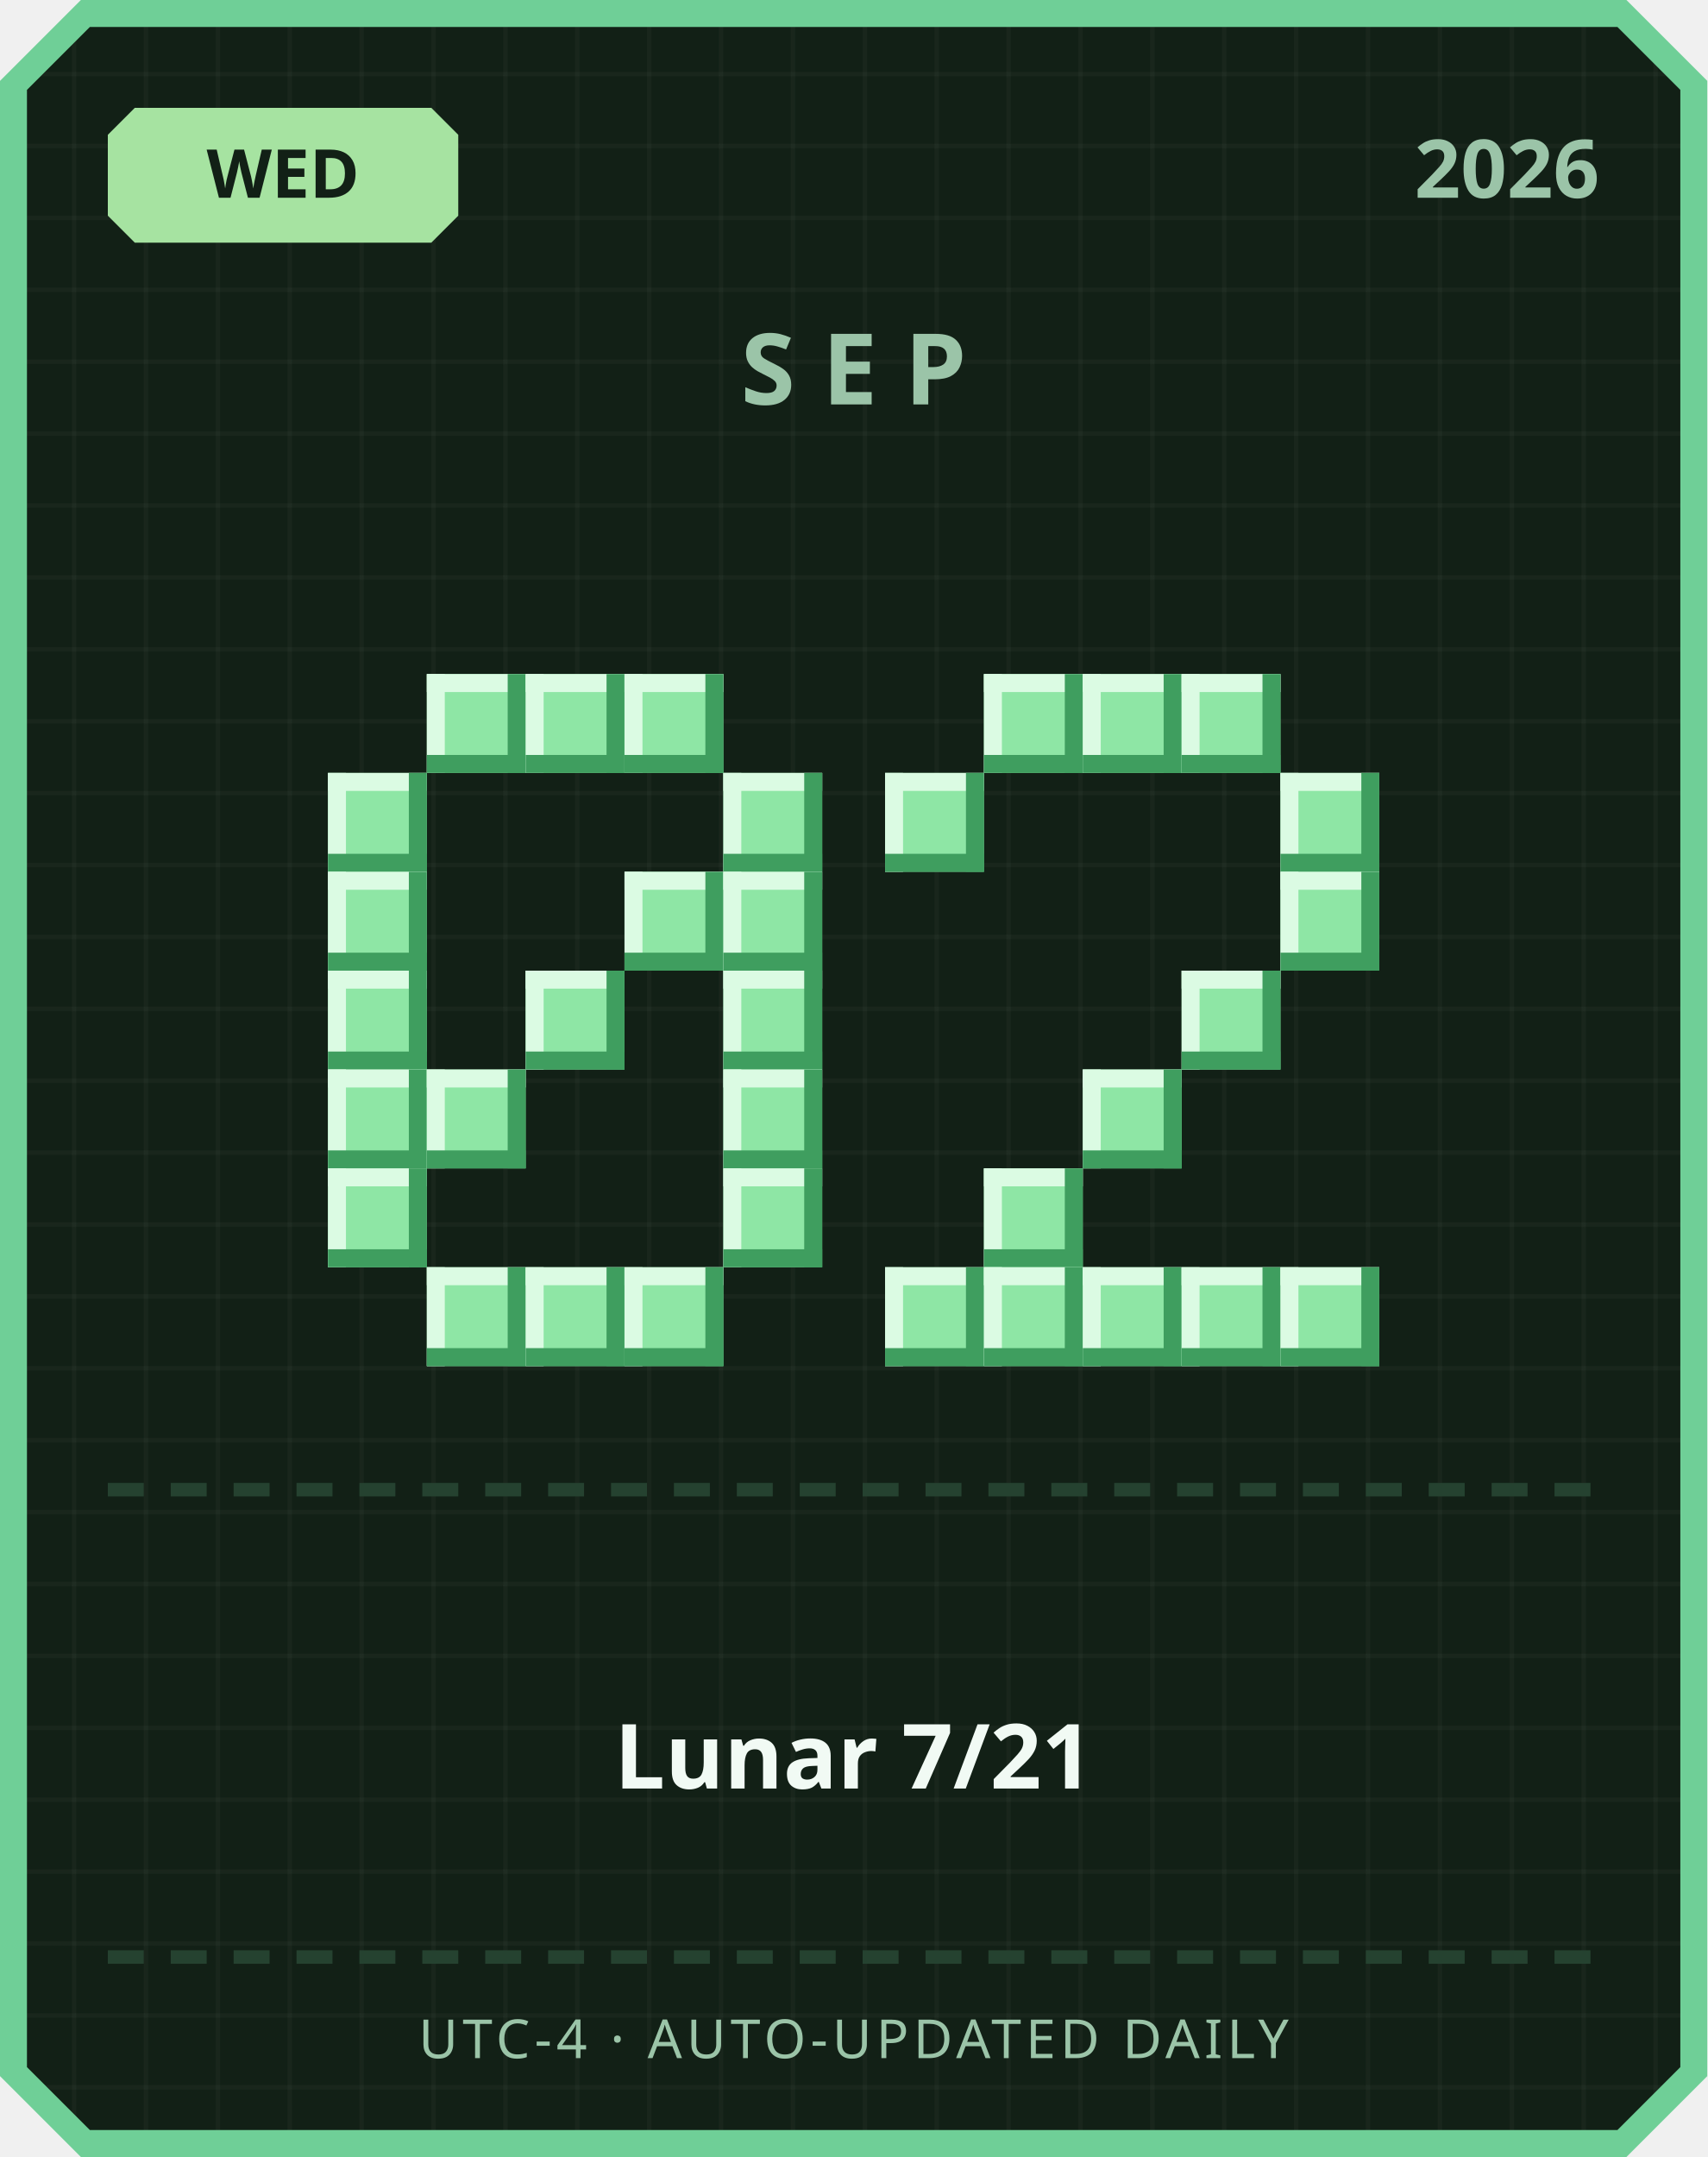
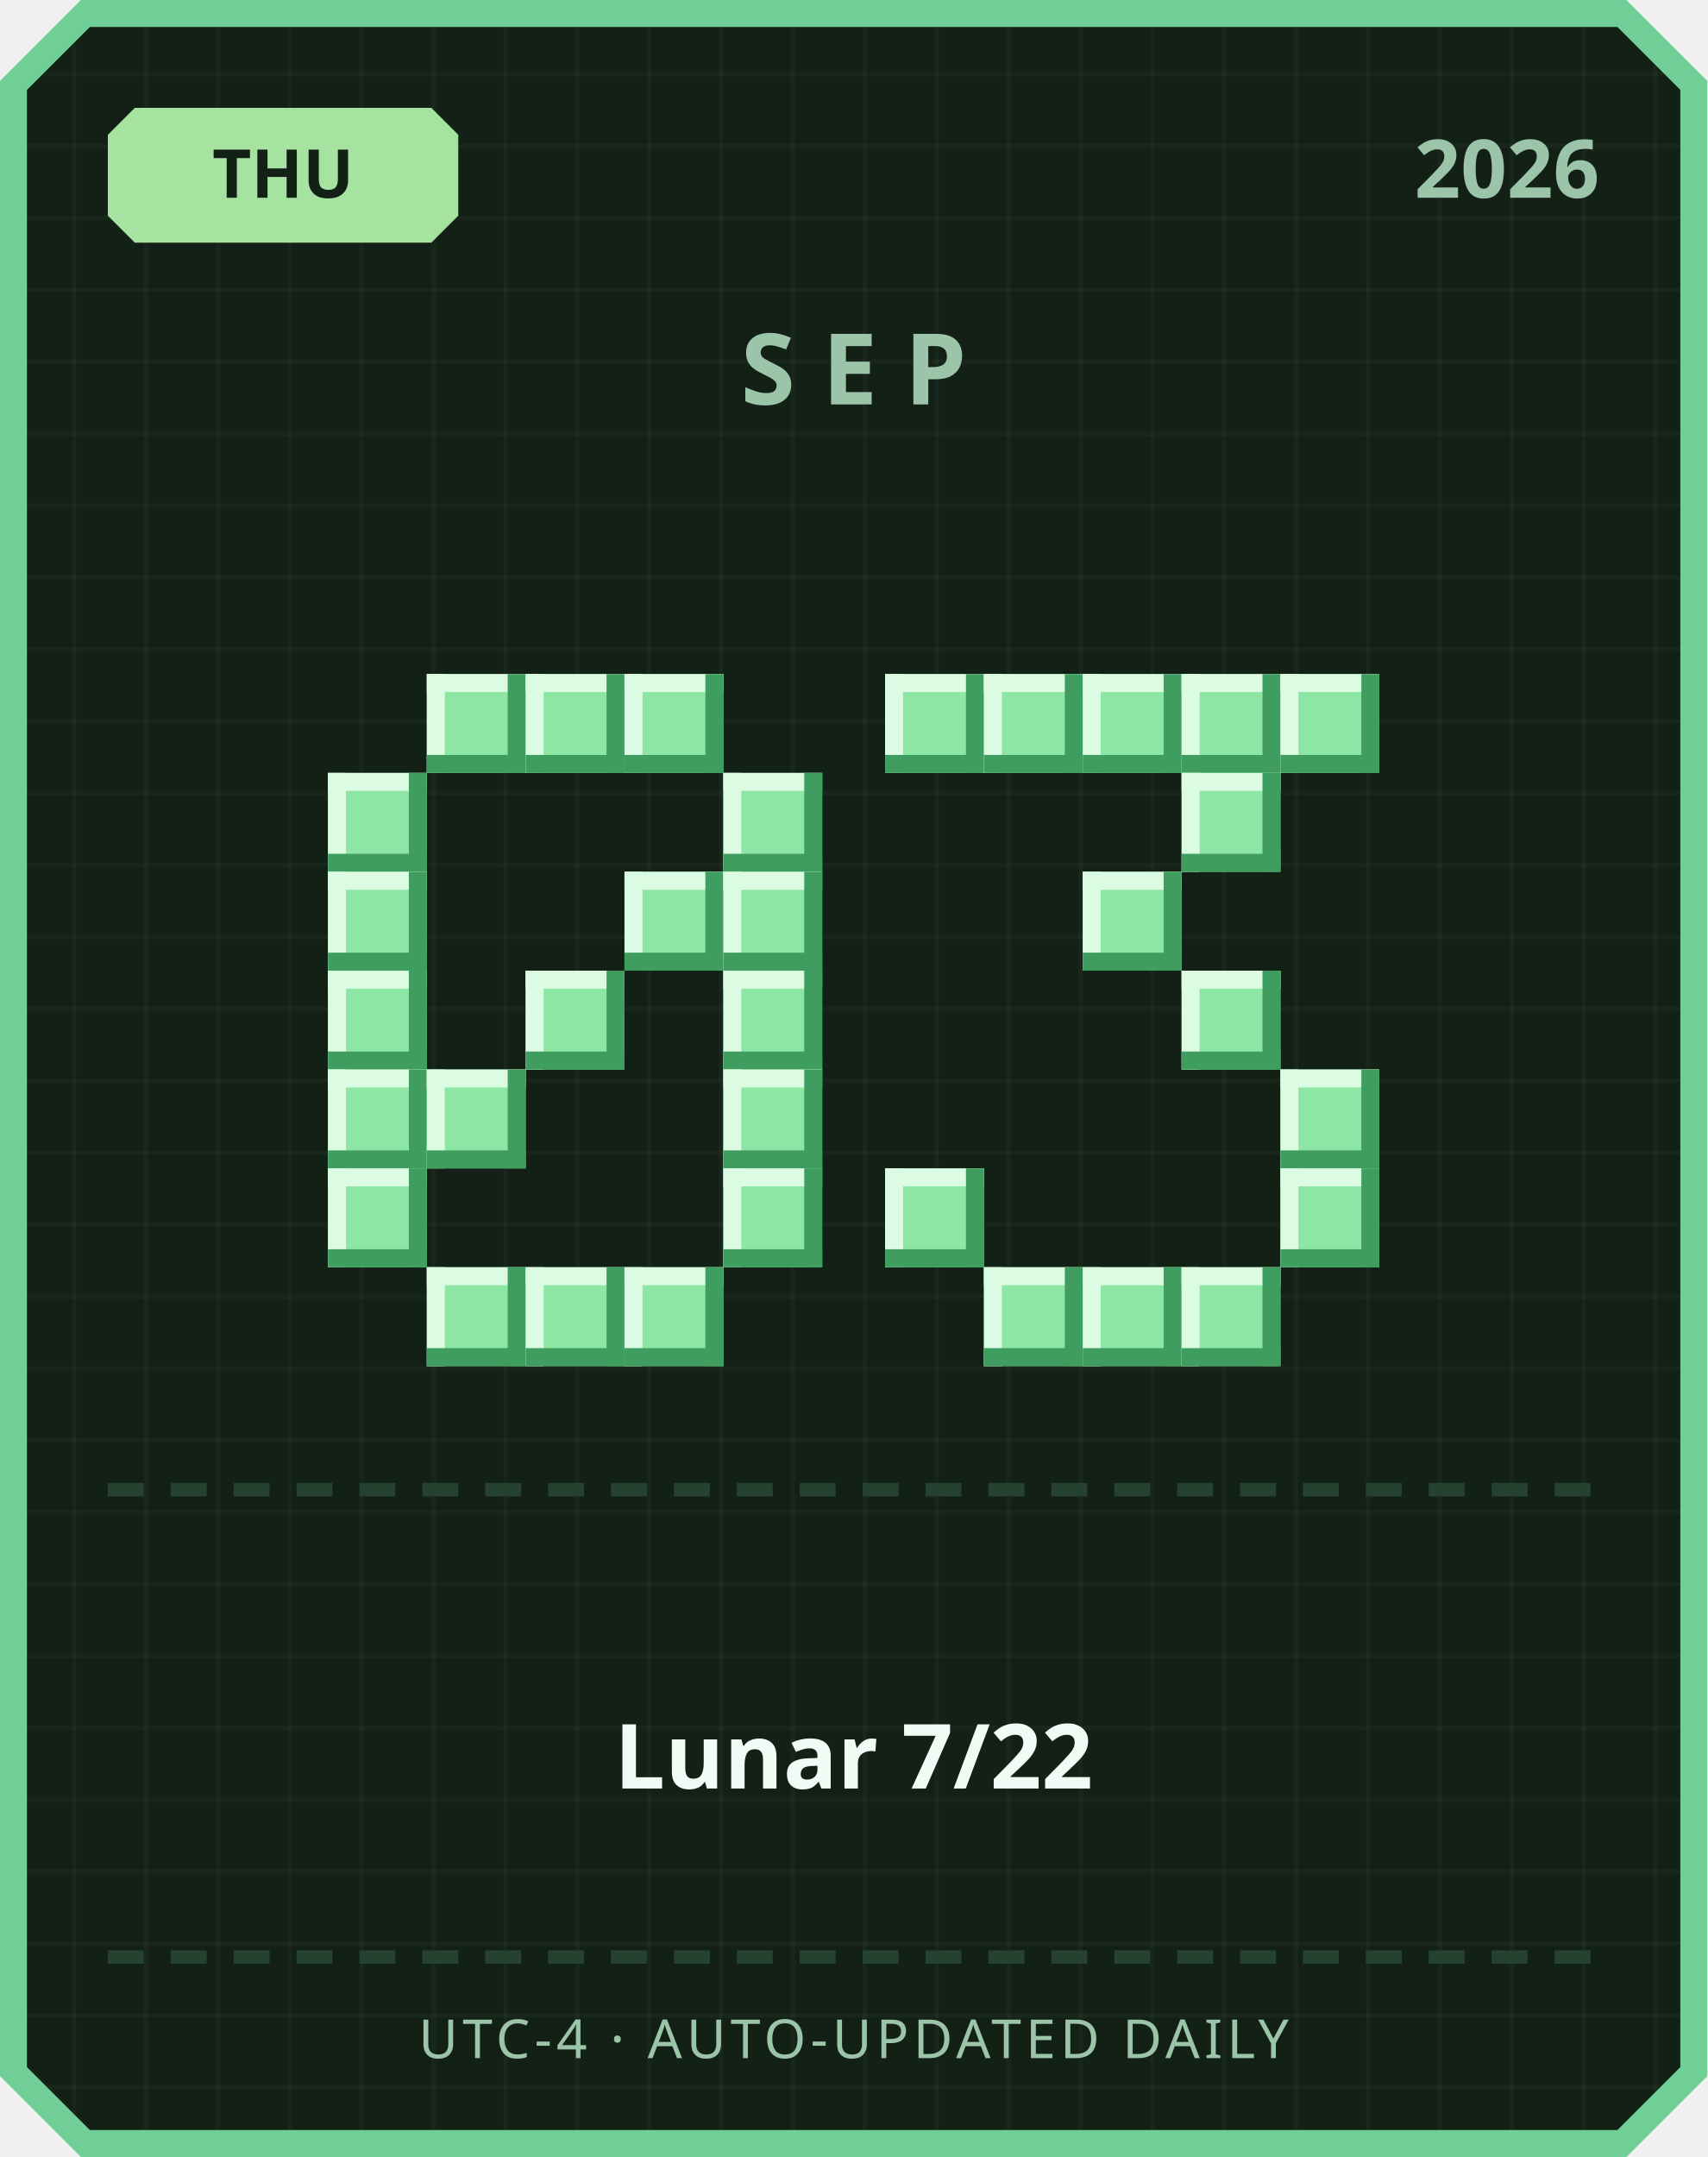
<svg xmlns="http://www.w3.org/2000/svg" width="380" height="480" viewBox="0 0 380 480">
  <defs>
    <pattern id="grid" width="16" height="16" patternUnits="userSpaceOnUse">
      <rect width="16" height="16" fill="#122016" />
      <rect width="1" height="16" fill="#ffffff" opacity="0.03" />
      <rect width="16" height="1" fill="#ffffff" opacity="0.03" />
    </pattern>
  </defs>
  <path d="M 18,0 L 362,0 L 380,18 L 380,462 L 362,480 L 18,480 L 0,462 L 0,18 Z" fill="#6fcf97" />
  <path d="M 20,6 L 360,6 L 374,20 L 374,460 L 360,474 L 20,474 L 6,460 L 6,20 Z" fill="url(#grid)" />
  <path d="M 30,24 L 96,24 L 102,30 L 102,48 L 96,54 L 30,54 L 24,48 L 24,30 Z" fill="#a6e3a1" />
-   <text x="63" y="44" text-anchor="middle" font-family="'Segoe UI', sans-serif" font-size="15" font-weight="700" fill="#122016">WED</text>
+   <text x="63" y="44" text-anchor="middle" font-family="'Segoe UI', sans-serif" font-size="15" font-weight="700" fill="#122016">THU</text>
  <text x="356" y="44" text-anchor="end" font-family="'Segoe UI', sans-serif" font-size="18" font-weight="700" fill="#9bc4a8">2026</text>
  <text x="190" y="90" text-anchor="middle" font-family="'Segoe UI', sans-serif" font-size="22" font-weight="700" letter-spacing="6" fill="#9bc4a8">SEP</text>
  <rect x="95" y="150" width="22" height="22" fill="#8ee6a5" />
  <rect x="95" y="150" width="22" height="4" fill="#dbfbe3" />
  <rect x="95" y="150" width="4" height="22" fill="#dbfbe3" />
  <rect x="95" y="168" width="22" height="4" fill="#3f9e5f" />
  <rect x="113" y="150" width="4" height="22" fill="#3f9e5f" />
  <rect x="117" y="150" width="22" height="22" fill="#8ee6a5" />
  <rect x="117" y="150" width="22" height="4" fill="#dbfbe3" />
  <rect x="117" y="150" width="4" height="22" fill="#dbfbe3" />
  <rect x="117" y="168" width="22" height="4" fill="#3f9e5f" />
  <rect x="135" y="150" width="4" height="22" fill="#3f9e5f" />
  <rect x="139" y="150" width="22" height="22" fill="#8ee6a5" />
  <rect x="139" y="150" width="22" height="4" fill="#dbfbe3" />
  <rect x="139" y="150" width="4" height="22" fill="#dbfbe3" />
  <rect x="139" y="168" width="22" height="4" fill="#3f9e5f" />
  <rect x="157" y="150" width="4" height="22" fill="#3f9e5f" />
  <rect x="73" y="172" width="22" height="22" fill="#8ee6a5" />
  <rect x="73" y="172" width="22" height="4" fill="#dbfbe3" />
  <rect x="73" y="172" width="4" height="22" fill="#dbfbe3" />
  <rect x="73" y="190" width="22" height="4" fill="#3f9e5f" />
  <rect x="91" y="172" width="4" height="22" fill="#3f9e5f" />
  <rect x="161" y="172" width="22" height="22" fill="#8ee6a5" />
  <rect x="161" y="172" width="22" height="4" fill="#dbfbe3" />
  <rect x="161" y="172" width="4" height="22" fill="#dbfbe3" />
  <rect x="161" y="190" width="22" height="4" fill="#3f9e5f" />
  <rect x="179" y="172" width="4" height="22" fill="#3f9e5f" />
  <rect x="73" y="194" width="22" height="22" fill="#8ee6a5" />
  <rect x="73" y="194" width="22" height="4" fill="#dbfbe3" />
  <rect x="73" y="194" width="4" height="22" fill="#dbfbe3" />
  <rect x="73" y="212" width="22" height="4" fill="#3f9e5f" />
  <rect x="91" y="194" width="4" height="22" fill="#3f9e5f" />
  <rect x="139" y="194" width="22" height="22" fill="#8ee6a5" />
  <rect x="139" y="194" width="22" height="4" fill="#dbfbe3" />
  <rect x="139" y="194" width="4" height="22" fill="#dbfbe3" />
  <rect x="139" y="212" width="22" height="4" fill="#3f9e5f" />
  <rect x="157" y="194" width="4" height="22" fill="#3f9e5f" />
  <rect x="161" y="194" width="22" height="22" fill="#8ee6a5" />
  <rect x="161" y="194" width="22" height="4" fill="#dbfbe3" />
  <rect x="161" y="194" width="4" height="22" fill="#dbfbe3" />
  <rect x="161" y="212" width="22" height="4" fill="#3f9e5f" />
  <rect x="179" y="194" width="4" height="22" fill="#3f9e5f" />
  <rect x="73" y="216" width="22" height="22" fill="#8ee6a5" />
  <rect x="73" y="216" width="22" height="4" fill="#dbfbe3" />
  <rect x="73" y="216" width="4" height="22" fill="#dbfbe3" />
  <rect x="73" y="234" width="22" height="4" fill="#3f9e5f" />
  <rect x="91" y="216" width="4" height="22" fill="#3f9e5f" />
  <rect x="117" y="216" width="22" height="22" fill="#8ee6a5" />
  <rect x="117" y="216" width="22" height="4" fill="#dbfbe3" />
  <rect x="117" y="216" width="4" height="22" fill="#dbfbe3" />
  <rect x="117" y="234" width="22" height="4" fill="#3f9e5f" />
  <rect x="135" y="216" width="4" height="22" fill="#3f9e5f" />
  <rect x="161" y="216" width="22" height="22" fill="#8ee6a5" />
  <rect x="161" y="216" width="22" height="4" fill="#dbfbe3" />
  <rect x="161" y="216" width="4" height="22" fill="#dbfbe3" />
  <rect x="161" y="234" width="22" height="4" fill="#3f9e5f" />
  <rect x="179" y="216" width="4" height="22" fill="#3f9e5f" />
  <rect x="73" y="238" width="22" height="22" fill="#8ee6a5" />
  <rect x="73" y="238" width="22" height="4" fill="#dbfbe3" />
  <rect x="73" y="238" width="4" height="22" fill="#dbfbe3" />
  <rect x="73" y="256" width="22" height="4" fill="#3f9e5f" />
  <rect x="91" y="238" width="4" height="22" fill="#3f9e5f" />
  <rect x="95" y="238" width="22" height="22" fill="#8ee6a5" />
  <rect x="95" y="238" width="22" height="4" fill="#dbfbe3" />
  <rect x="95" y="238" width="4" height="22" fill="#dbfbe3" />
  <rect x="95" y="256" width="22" height="4" fill="#3f9e5f" />
  <rect x="113" y="238" width="4" height="22" fill="#3f9e5f" />
  <rect x="161" y="238" width="22" height="22" fill="#8ee6a5" />
  <rect x="161" y="238" width="22" height="4" fill="#dbfbe3" />
  <rect x="161" y="238" width="4" height="22" fill="#dbfbe3" />
  <rect x="161" y="256" width="22" height="4" fill="#3f9e5f" />
  <rect x="179" y="238" width="4" height="22" fill="#3f9e5f" />
  <rect x="73" y="260" width="22" height="22" fill="#8ee6a5" />
  <rect x="73" y="260" width="22" height="4" fill="#dbfbe3" />
  <rect x="73" y="260" width="4" height="22" fill="#dbfbe3" />
  <rect x="73" y="278" width="22" height="4" fill="#3f9e5f" />
  <rect x="91" y="260" width="4" height="22" fill="#3f9e5f" />
  <rect x="161" y="260" width="22" height="22" fill="#8ee6a5" />
  <rect x="161" y="260" width="22" height="4" fill="#dbfbe3" />
  <rect x="161" y="260" width="4" height="22" fill="#dbfbe3" />
  <rect x="161" y="278" width="22" height="4" fill="#3f9e5f" />
  <rect x="179" y="260" width="4" height="22" fill="#3f9e5f" />
  <rect x="95" y="282" width="22" height="22" fill="#8ee6a5" />
  <rect x="95" y="282" width="22" height="4" fill="#dbfbe3" />
  <rect x="95" y="282" width="4" height="22" fill="#dbfbe3" />
  <rect x="95" y="300" width="22" height="4" fill="#3f9e5f" />
  <rect x="113" y="282" width="4" height="22" fill="#3f9e5f" />
  <rect x="117" y="282" width="22" height="22" fill="#8ee6a5" />
  <rect x="117" y="282" width="22" height="4" fill="#dbfbe3" />
  <rect x="117" y="282" width="4" height="22" fill="#dbfbe3" />
  <rect x="117" y="300" width="22" height="4" fill="#3f9e5f" />
  <rect x="135" y="282" width="4" height="22" fill="#3f9e5f" />
  <rect x="139" y="282" width="22" height="22" fill="#8ee6a5" />
  <rect x="139" y="282" width="22" height="4" fill="#dbfbe3" />
  <rect x="139" y="282" width="4" height="22" fill="#dbfbe3" />
  <rect x="139" y="300" width="22" height="4" fill="#3f9e5f" />
  <rect x="157" y="282" width="4" height="22" fill="#3f9e5f" />
+   <rect x="197" y="150" width="22" height="22" fill="#8ee6a5" />
+   <rect x="197" y="150" width="22" height="4" fill="#dbfbe3" />
+   <rect x="197" y="150" width="4" height="22" fill="#dbfbe3" />
+   <rect x="197" y="168" width="22" height="4" fill="#3f9e5f" />
+   <rect x="215" y="150" width="4" height="22" fill="#3f9e5f" />
  <rect x="219" y="150" width="22" height="22" fill="#8ee6a5" />
  <rect x="219" y="150" width="22" height="4" fill="#dbfbe3" />
  <rect x="219" y="150" width="4" height="22" fill="#dbfbe3" />
  <rect x="219" y="168" width="22" height="4" fill="#3f9e5f" />
  <rect x="237" y="150" width="4" height="22" fill="#3f9e5f" />
  <rect x="241" y="150" width="22" height="22" fill="#8ee6a5" />
  <rect x="241" y="150" width="22" height="4" fill="#dbfbe3" />
  <rect x="241" y="150" width="4" height="22" fill="#dbfbe3" />
  <rect x="241" y="168" width="22" height="4" fill="#3f9e5f" />
  <rect x="259" y="150" width="4" height="22" fill="#3f9e5f" />
  <rect x="263" y="150" width="22" height="22" fill="#8ee6a5" />
  <rect x="263" y="150" width="22" height="4" fill="#dbfbe3" />
  <rect x="263" y="150" width="4" height="22" fill="#dbfbe3" />
  <rect x="263" y="168" width="22" height="4" fill="#3f9e5f" />
  <rect x="281" y="150" width="4" height="22" fill="#3f9e5f" />
-   <rect x="197" y="172" width="22" height="22" fill="#8ee6a5" />
-   <rect x="197" y="172" width="22" height="4" fill="#dbfbe3" />
-   <rect x="197" y="172" width="4" height="22" fill="#dbfbe3" />
-   <rect x="197" y="190" width="22" height="4" fill="#3f9e5f" />
-   <rect x="215" y="172" width="4" height="22" fill="#3f9e5f" />
-   <rect x="285" y="172" width="22" height="22" fill="#8ee6a5" />
-   <rect x="285" y="172" width="22" height="4" fill="#dbfbe3" />
-   <rect x="285" y="172" width="4" height="22" fill="#dbfbe3" />
-   <rect x="285" y="190" width="22" height="4" fill="#3f9e5f" />
-   <rect x="303" y="172" width="4" height="22" fill="#3f9e5f" />
-   <rect x="285" y="194" width="22" height="22" fill="#8ee6a5" />
-   <rect x="285" y="194" width="22" height="4" fill="#dbfbe3" />
-   <rect x="285" y="194" width="4" height="22" fill="#dbfbe3" />
-   <rect x="285" y="212" width="22" height="4" fill="#3f9e5f" />
-   <rect x="303" y="194" width="4" height="22" fill="#3f9e5f" />
+   <rect x="285" y="150" width="22" height="22" fill="#8ee6a5" />
+   <rect x="285" y="150" width="22" height="4" fill="#dbfbe3" />
+   <rect x="285" y="150" width="4" height="22" fill="#dbfbe3" />
+   <rect x="285" y="168" width="22" height="4" fill="#3f9e5f" />
+   <rect x="303" y="150" width="4" height="22" fill="#3f9e5f" />
+   <rect x="263" y="172" width="22" height="22" fill="#8ee6a5" />
+   <rect x="263" y="172" width="22" height="4" fill="#dbfbe3" />
+   <rect x="263" y="172" width="4" height="22" fill="#dbfbe3" />
+   <rect x="263" y="190" width="22" height="4" fill="#3f9e5f" />
+   <rect x="281" y="172" width="4" height="22" fill="#3f9e5f" />
+   <rect x="241" y="194" width="22" height="22" fill="#8ee6a5" />
+   <rect x="241" y="194" width="22" height="4" fill="#dbfbe3" />
+   <rect x="241" y="194" width="4" height="22" fill="#dbfbe3" />
+   <rect x="241" y="212" width="22" height="4" fill="#3f9e5f" />
+   <rect x="259" y="194" width="4" height="22" fill="#3f9e5f" />
  <rect x="263" y="216" width="22" height="22" fill="#8ee6a5" />
  <rect x="263" y="216" width="22" height="4" fill="#dbfbe3" />
  <rect x="263" y="216" width="4" height="22" fill="#dbfbe3" />
  <rect x="263" y="234" width="22" height="4" fill="#3f9e5f" />
  <rect x="281" y="216" width="4" height="22" fill="#3f9e5f" />
-   <rect x="241" y="238" width="22" height="22" fill="#8ee6a5" />
-   <rect x="241" y="238" width="22" height="4" fill="#dbfbe3" />
-   <rect x="241" y="238" width="4" height="22" fill="#dbfbe3" />
-   <rect x="241" y="256" width="22" height="4" fill="#3f9e5f" />
-   <rect x="259" y="238" width="4" height="22" fill="#3f9e5f" />
-   <rect x="219" y="260" width="22" height="22" fill="#8ee6a5" />
-   <rect x="219" y="260" width="22" height="4" fill="#dbfbe3" />
-   <rect x="219" y="260" width="4" height="22" fill="#dbfbe3" />
-   <rect x="219" y="278" width="22" height="4" fill="#3f9e5f" />
-   <rect x="237" y="260" width="4" height="22" fill="#3f9e5f" />
-   <rect x="197" y="282" width="22" height="22" fill="#8ee6a5" />
-   <rect x="197" y="282" width="22" height="4" fill="#dbfbe3" />
-   <rect x="197" y="282" width="4" height="22" fill="#dbfbe3" />
-   <rect x="197" y="300" width="22" height="4" fill="#3f9e5f" />
-   <rect x="215" y="282" width="4" height="22" fill="#3f9e5f" />
+   <rect x="285" y="238" width="22" height="22" fill="#8ee6a5" />
+   <rect x="285" y="238" width="22" height="4" fill="#dbfbe3" />
+   <rect x="285" y="238" width="4" height="22" fill="#dbfbe3" />
+   <rect x="285" y="256" width="22" height="4" fill="#3f9e5f" />
+   <rect x="303" y="238" width="4" height="22" fill="#3f9e5f" />
+   <rect x="197" y="260" width="22" height="22" fill="#8ee6a5" />
+   <rect x="197" y="260" width="22" height="4" fill="#dbfbe3" />
+   <rect x="197" y="260" width="4" height="22" fill="#dbfbe3" />
+   <rect x="197" y="278" width="22" height="4" fill="#3f9e5f" />
+   <rect x="215" y="260" width="4" height="22" fill="#3f9e5f" />
+   <rect x="285" y="260" width="22" height="22" fill="#8ee6a5" />
+   <rect x="285" y="260" width="22" height="4" fill="#dbfbe3" />
+   <rect x="285" y="260" width="4" height="22" fill="#dbfbe3" />
+   <rect x="285" y="278" width="22" height="4" fill="#3f9e5f" />
+   <rect x="303" y="260" width="4" height="22" fill="#3f9e5f" />
  <rect x="219" y="282" width="22" height="22" fill="#8ee6a5" />
  <rect x="219" y="282" width="22" height="4" fill="#dbfbe3" />
  <rect x="219" y="282" width="4" height="22" fill="#dbfbe3" />
  <rect x="219" y="300" width="22" height="4" fill="#3f9e5f" />
  <rect x="237" y="282" width="4" height="22" fill="#3f9e5f" />
  <rect x="241" y="282" width="22" height="22" fill="#8ee6a5" />
  <rect x="241" y="282" width="22" height="4" fill="#dbfbe3" />
  <rect x="241" y="282" width="4" height="22" fill="#dbfbe3" />
  <rect x="241" y="300" width="22" height="4" fill="#3f9e5f" />
  <rect x="259" y="282" width="4" height="22" fill="#3f9e5f" />
  <rect x="263" y="282" width="22" height="22" fill="#8ee6a5" />
  <rect x="263" y="282" width="22" height="4" fill="#dbfbe3" />
  <rect x="263" y="282" width="4" height="22" fill="#dbfbe3" />
  <rect x="263" y="300" width="22" height="4" fill="#3f9e5f" />
  <rect x="281" y="282" width="4" height="22" fill="#3f9e5f" />
-   <rect x="285" y="282" width="22" height="22" fill="#8ee6a5" />
-   <rect x="285" y="282" width="22" height="4" fill="#dbfbe3" />
-   <rect x="285" y="282" width="4" height="22" fill="#dbfbe3" />
-   <rect x="285" y="300" width="22" height="4" fill="#3f9e5f" />
-   <rect x="303" y="282" width="4" height="22" fill="#3f9e5f" />
  <rect x="24" y="330" width="8" height="3" fill="#254230" />
  <rect x="38" y="330" width="8" height="3" fill="#254230" />
  <rect x="52" y="330" width="8" height="3" fill="#254230" />
  <rect x="66" y="330" width="8" height="3" fill="#254230" />
  <rect x="80" y="330" width="8" height="3" fill="#254230" />
  <rect x="94" y="330" width="8" height="3" fill="#254230" />
  <rect x="108" y="330" width="8" height="3" fill="#254230" />
  <rect x="122" y="330" width="8" height="3" fill="#254230" />
  <rect x="136" y="330" width="8" height="3" fill="#254230" />
  <rect x="150" y="330" width="8" height="3" fill="#254230" />
  <rect x="164" y="330" width="8" height="3" fill="#254230" />
  <rect x="178" y="330" width="8" height="3" fill="#254230" />
  <rect x="192" y="330" width="8" height="3" fill="#254230" />
  <rect x="206" y="330" width="8" height="3" fill="#254230" />
  <rect x="220" y="330" width="8" height="3" fill="#254230" />
  <rect x="234" y="330" width="8" height="3" fill="#254230" />
  <rect x="248" y="330" width="8" height="3" fill="#254230" />
  <rect x="262" y="330" width="8" height="3" fill="#254230" />
  <rect x="276" y="330" width="8" height="3" fill="#254230" />
  <rect x="290" y="330" width="8" height="3" fill="#254230" />
  <rect x="304" y="330" width="8" height="3" fill="#254230" />
  <rect x="318" y="330" width="8" height="3" fill="#254230" />
  <rect x="332" y="330" width="8" height="3" fill="#254230" />
  <rect x="346" y="330" width="8" height="3" fill="#254230" />
-   <text x="190" y="398" text-anchor="middle" font-family="'Segoe UI', 'Microsoft JhengHei', sans-serif" font-size="20" font-weight="700" fill="#f1faf4">Lunar 7/21</text>
+   <text x="190" y="398" text-anchor="middle" font-family="'Segoe UI', 'Microsoft JhengHei', sans-serif" font-size="20" font-weight="700" fill="#f1faf4">Lunar 7/22</text>
  <rect x="24" y="434" width="8" height="3" fill="#254230" />
  <rect x="38" y="434" width="8" height="3" fill="#254230" />
  <rect x="52" y="434" width="8" height="3" fill="#254230" />
  <rect x="66" y="434" width="8" height="3" fill="#254230" />
  <rect x="80" y="434" width="8" height="3" fill="#254230" />
  <rect x="94" y="434" width="8" height="3" fill="#254230" />
  <rect x="108" y="434" width="8" height="3" fill="#254230" />
  <rect x="122" y="434" width="8" height="3" fill="#254230" />
  <rect x="136" y="434" width="8" height="3" fill="#254230" />
  <rect x="150" y="434" width="8" height="3" fill="#254230" />
  <rect x="164" y="434" width="8" height="3" fill="#254230" />
  <rect x="178" y="434" width="8" height="3" fill="#254230" />
  <rect x="192" y="434" width="8" height="3" fill="#254230" />
  <rect x="206" y="434" width="8" height="3" fill="#254230" />
  <rect x="220" y="434" width="8" height="3" fill="#254230" />
  <rect x="234" y="434" width="8" height="3" fill="#254230" />
  <rect x="248" y="434" width="8" height="3" fill="#254230" />
  <rect x="262" y="434" width="8" height="3" fill="#254230" />
  <rect x="276" y="434" width="8" height="3" fill="#254230" />
  <rect x="290" y="434" width="8" height="3" fill="#254230" />
  <rect x="304" y="434" width="8" height="3" fill="#254230" />
  <rect x="318" y="434" width="8" height="3" fill="#254230" />
  <rect x="332" y="434" width="8" height="3" fill="#254230" />
  <rect x="346" y="434" width="8" height="3" fill="#254230" />
  <text x="190" y="458" text-anchor="middle" font-family="'Segoe UI', sans-serif" font-size="12" letter-spacing="1" fill="#9bc4a8">UTC-4 · AUTO-UPDATED DAILY</text>
</svg>
